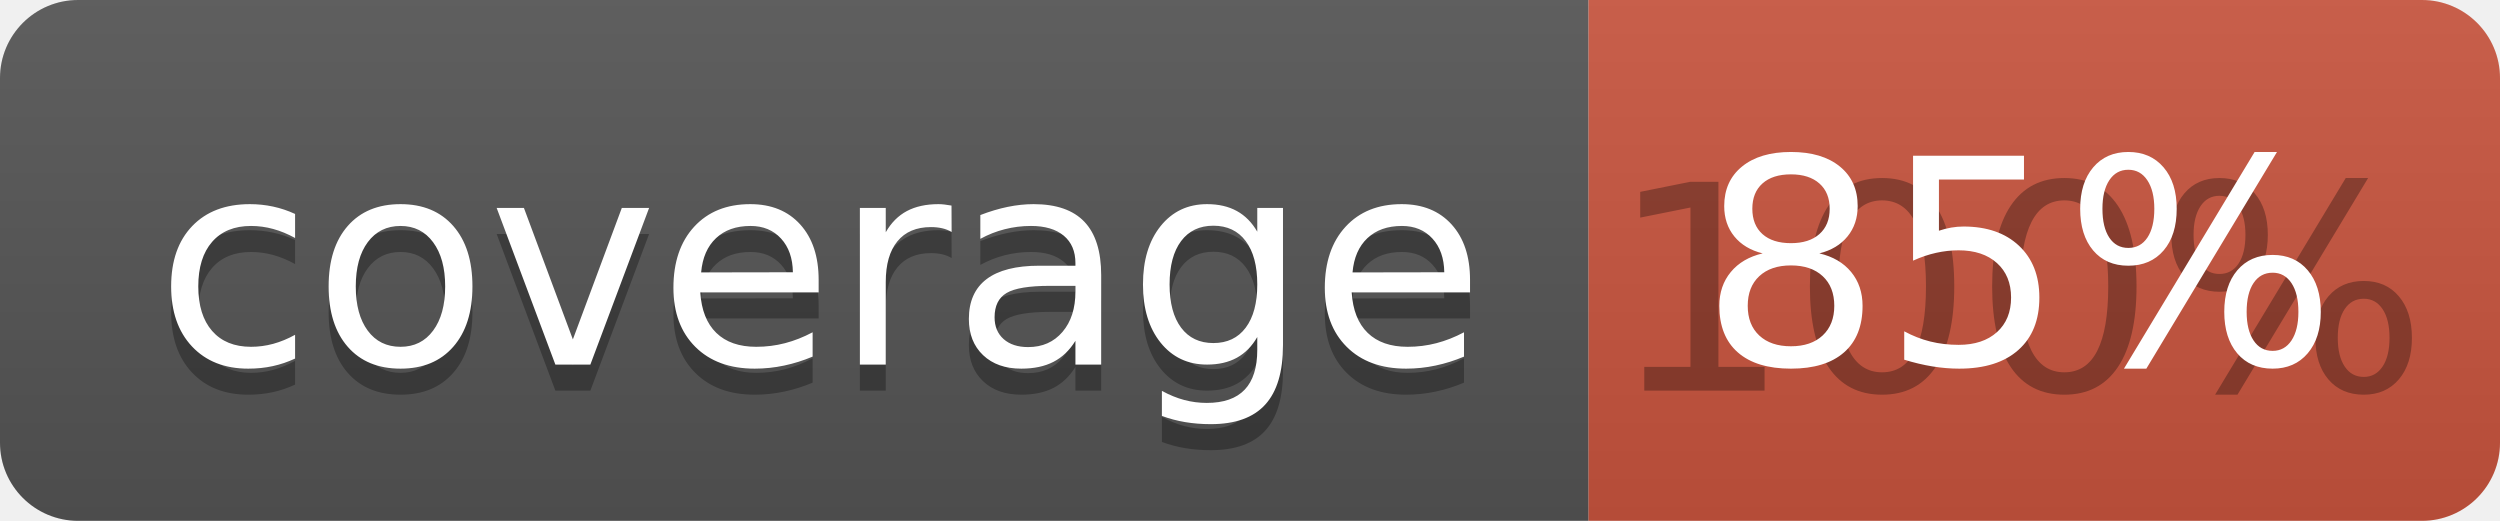
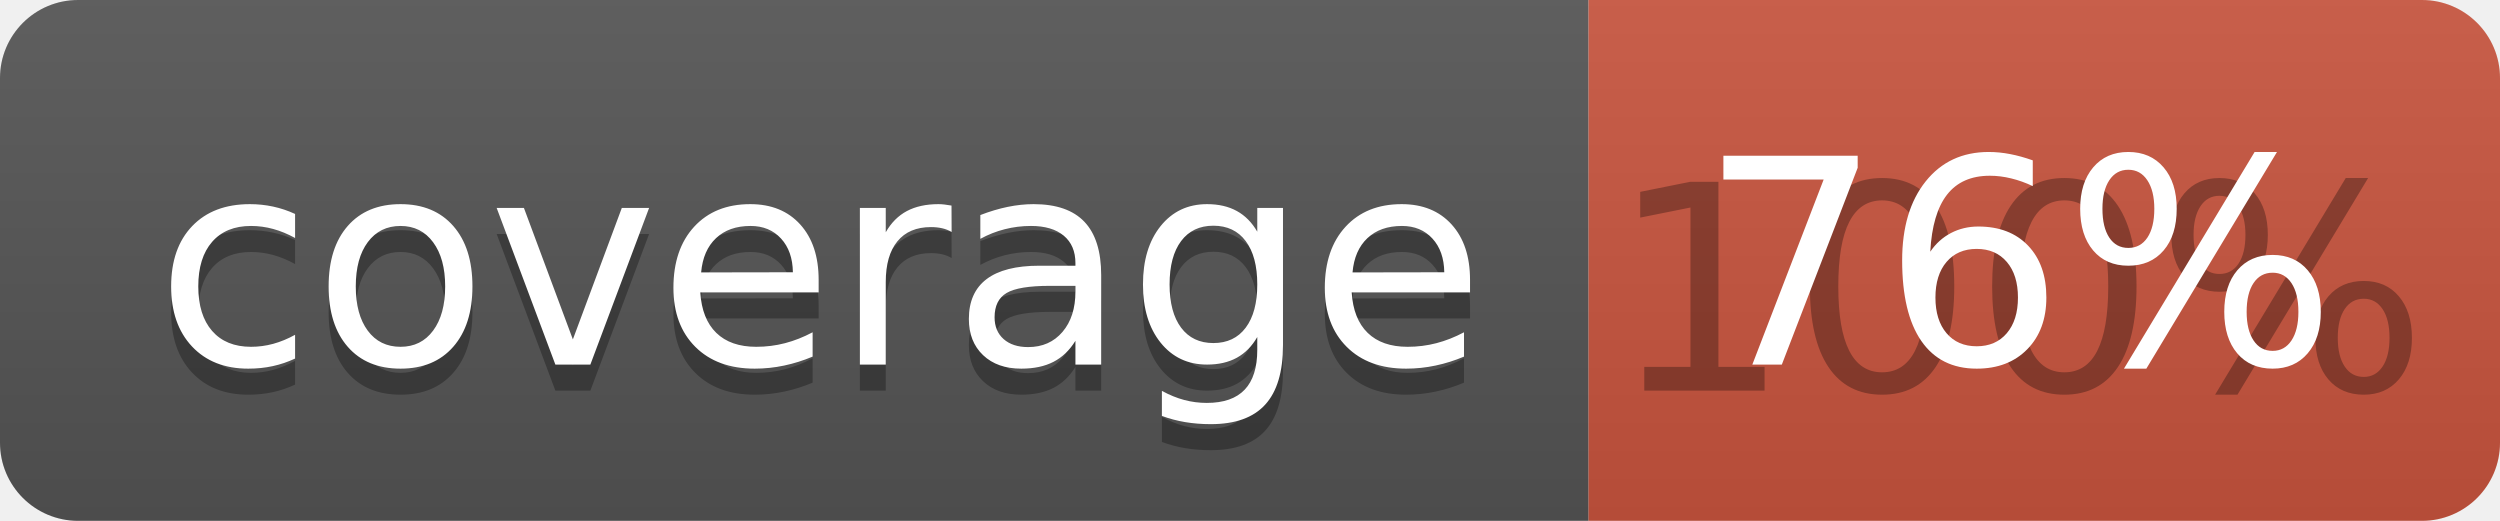
<svg xmlns="http://www.w3.org/2000/svg" width="96" height="20">
  <linearGradient id="b" x2="0" y2="100%">
    <stop offset="0" stop-color="#bbb" stop-opacity=".1" />
    <stop offset="1" stop-opacity=".1" />
  </linearGradient>
  <clipPath id="a">
    <rect width="96" height="20" rx="3" fill="#fff" />
  </clipPath>
  <g clip-path="url(#a)">
    <path fill="#555" d="M0 0h61v20H0z" />
    <path fill="#CA553E" d="M61 0h35v20H61z" />
    <path fill="url(#b)" d="M0 0h96v20H0z" />
  </g>
  <g fill="#fff" text-anchor="middle" font-family="DejaVu Sans,Verdana,Geneva,sans-serif" font-size="110">
    <text x="315" y="150" fill="#010101" fill-opacity=".3" transform="scale(.1)" textLength="510">coverage</text>
    <text x="315" y="140" transform="scale(.1)" textLength="510">coverage</text>
    <text x="775" y="150" fill="#010101" fill-opacity=".3" transform="scale(.1)" textLength="250">100%</text>
-     <text x="775" y="140" transform="scale(.1)" textLength="250">85%</text>
+     <text x="775" y="140" transform="scale(.1)" textLength="250">76%</text>
  </g>
</svg>
